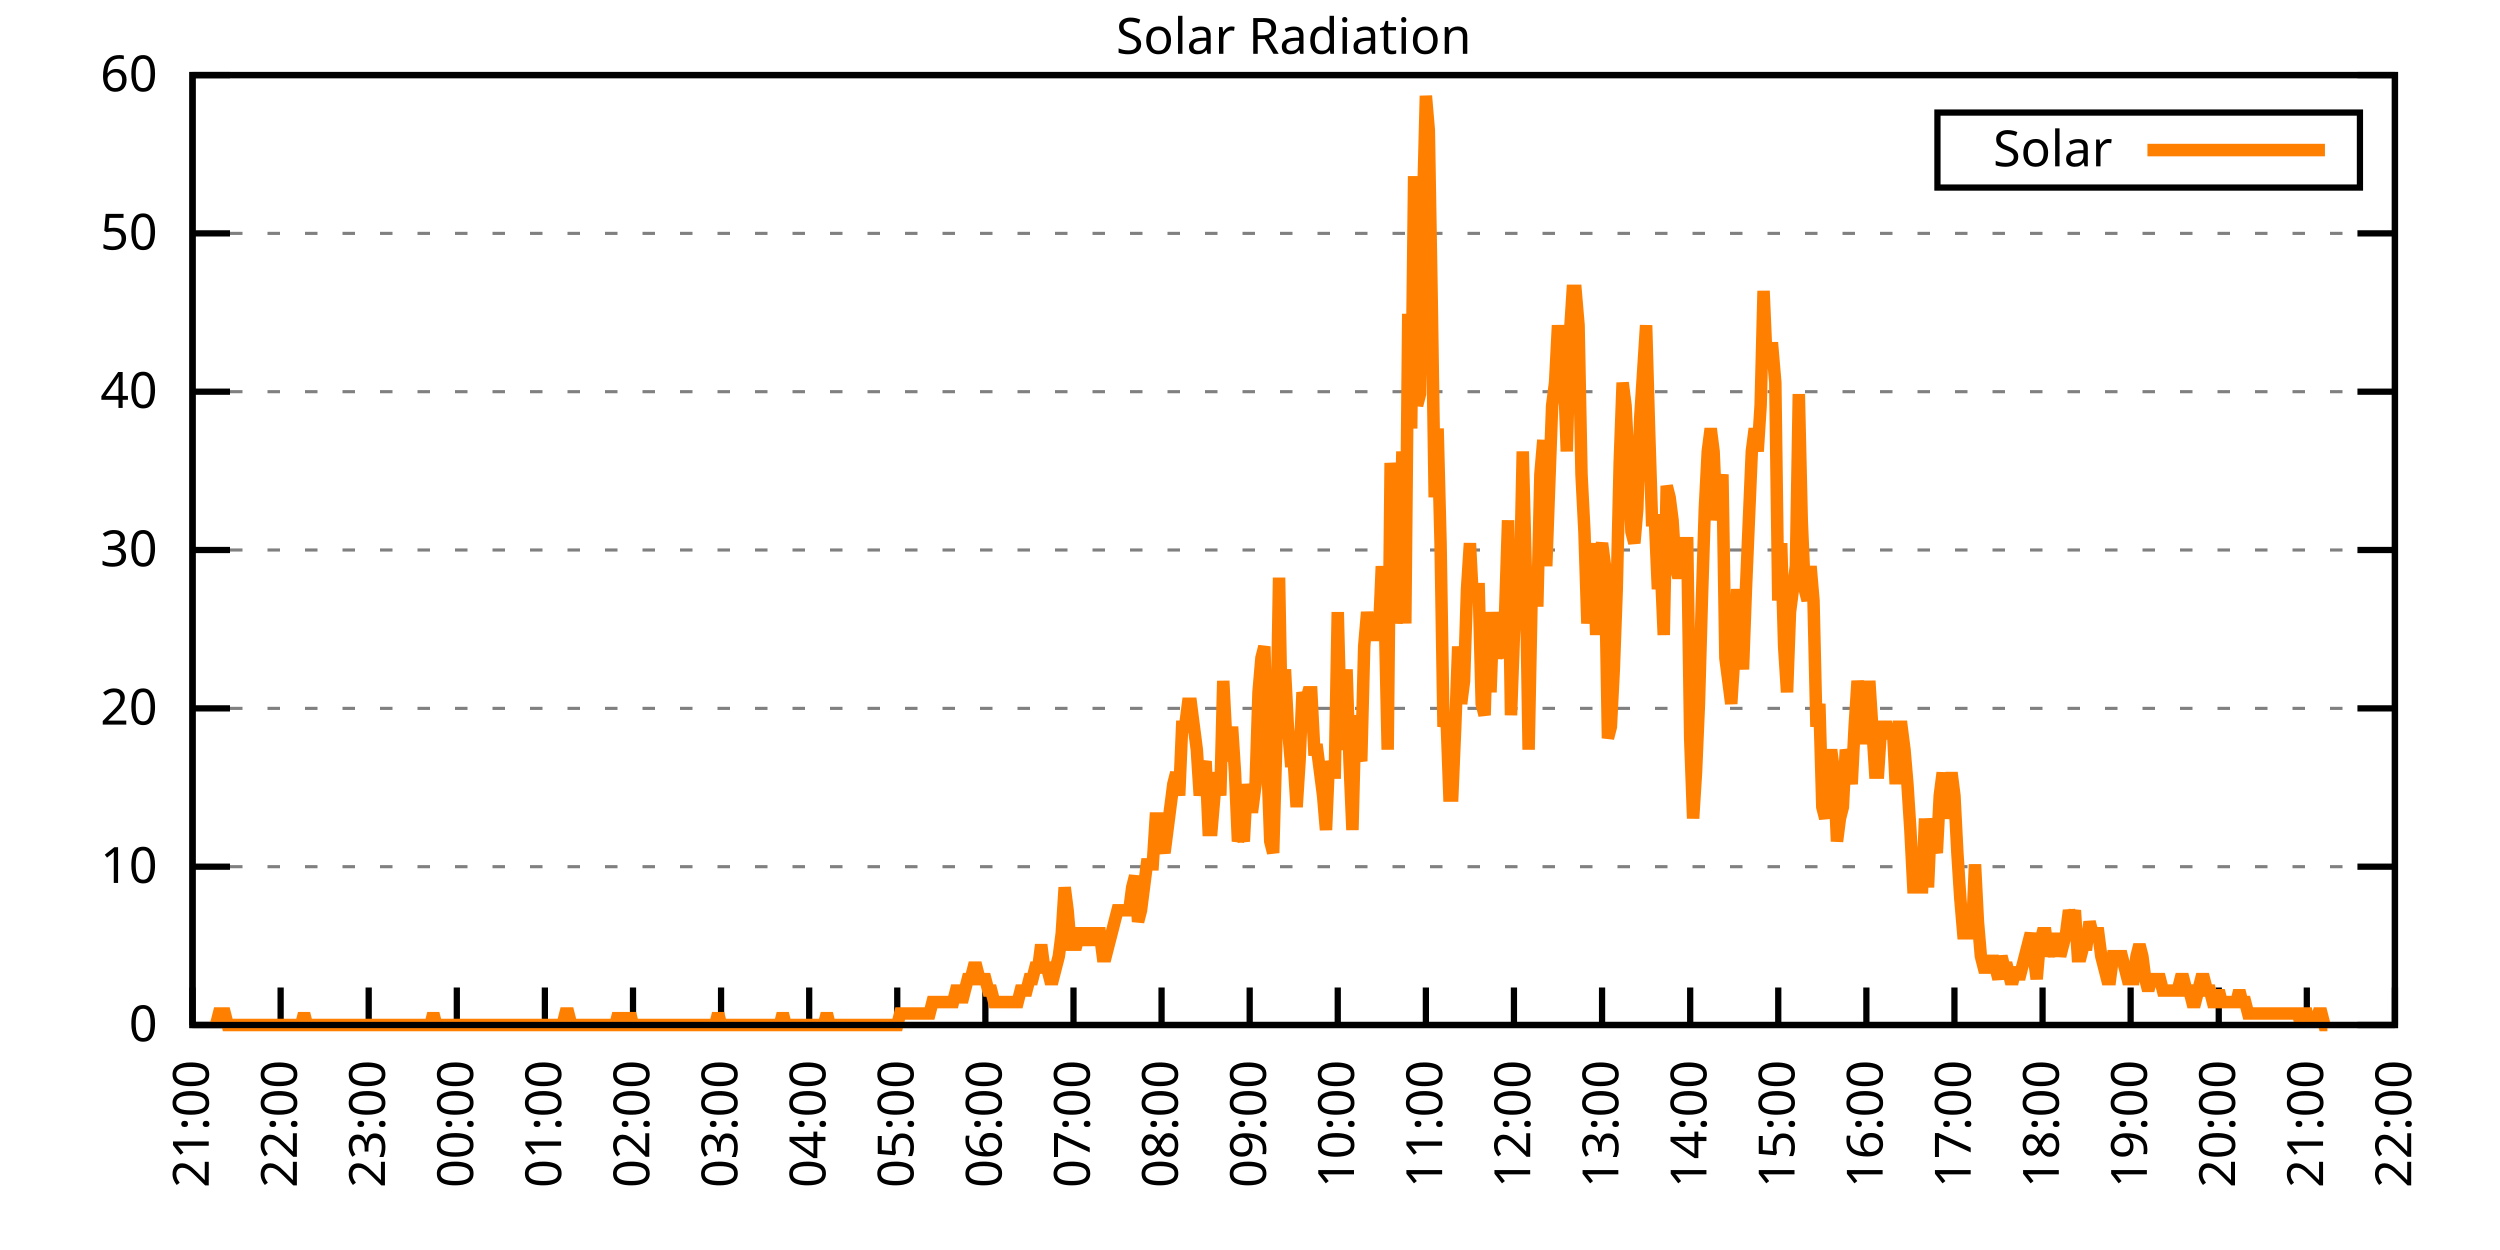
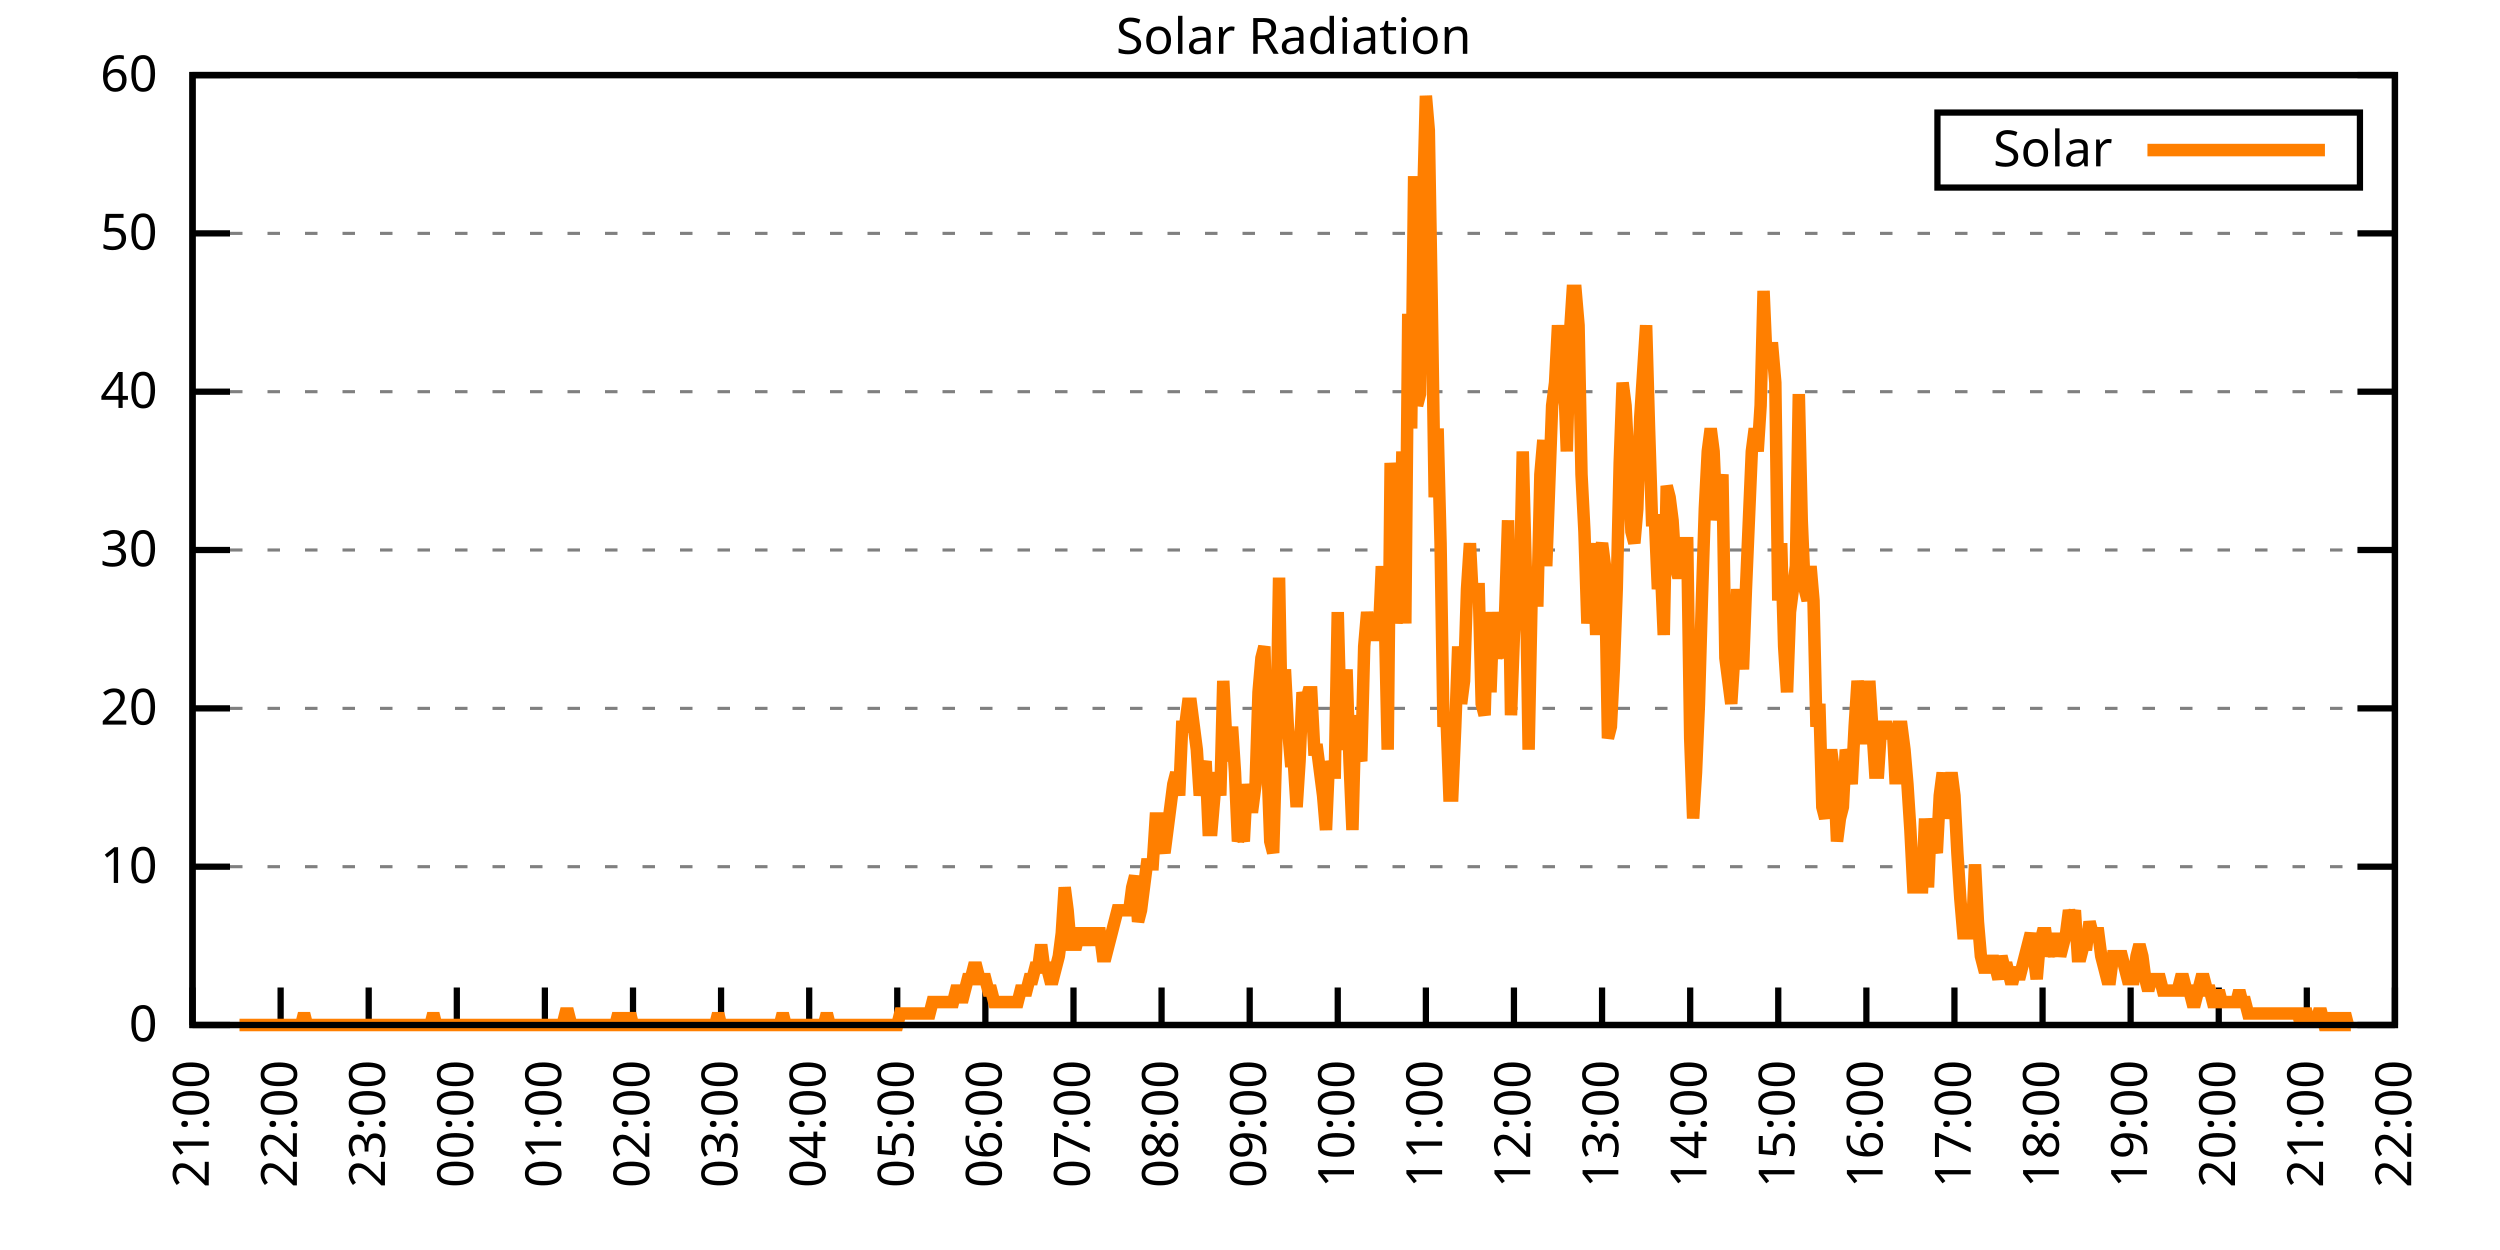
<svg xmlns="http://www.w3.org/2000/svg" xmlns:xlink="http://www.w3.org/1999/xlink" width="400" height="200" viewBox="0 0 400 200">
  <g id="gnuplot_canvas">
    <rect x="0" y="0" width="400" height="200" fill="none" />
    <defs>
      <circle id="gpDot" r="0.5" stroke-width="0.5" stroke="currentColor" />
      <path id="gpPt0" stroke-width="0.333" stroke="currentColor" d="M-1,0 h2 M0,-1 v2" />
      <path id="gpPt1" stroke-width="0.333" stroke="currentColor" d="M-1,-1 L1,1 M1,-1 L-1,1" />
      <path id="gpPt2" stroke-width="0.333" stroke="currentColor" d="M-1,0 L1,0 M0,-1 L0,1 M-1,-1 L1,1 M-1,1 L1,-1" />
      <rect id="gpPt3" stroke-width="0.333" stroke="currentColor" x="-1" y="-1" width="2" height="2" />
      <rect id="gpPt4" stroke-width="0.333" stroke="currentColor" fill="currentColor" x="-1" y="-1" width="2" height="2" />
      <circle id="gpPt5" stroke-width="0.333" stroke="currentColor" cx="0" cy="0" r="1" />
      <use xlink:href="#gpPt5" id="gpPt6" fill="currentColor" stroke="none" />
      <path id="gpPt7" stroke-width="0.333" stroke="currentColor" d="M0,-1.33 L-1.33,0.67 L1.33,0.67 z" />
      <use xlink:href="#gpPt7" id="gpPt8" fill="currentColor" stroke="none" />
      <use xlink:href="#gpPt7" id="gpPt9" stroke="currentColor" transform="rotate(180)" />
      <use xlink:href="#gpPt9" id="gpPt10" fill="currentColor" stroke="none" />
      <use xlink:href="#gpPt3" id="gpPt11" stroke="currentColor" transform="rotate(45)" />
      <use xlink:href="#gpPt11" id="gpPt12" fill="currentColor" stroke="none" />
      <path id="gpPt13" stroke-width="0.333" stroke="currentColor" d="M0,1.330 L1.265,0.411 L0.782,-1.067 L-0.782,-1.076 L-1.265,0.411 z" />
      <use xlink:href="#gpPt13" id="gpPt14" fill="currentColor" stroke="none" />
      <filter id="textbox" filterUnits="objectBoundingBox" x="0" y="0" height="1" width="1">
        <feFlood flood-color="white" flood-opacity="1" result="bgnd" />
        <feComposite in="SourceGraphic" in2="bgnd" operator="atop" />
      </filter>
      <filter id="greybox" filterUnits="objectBoundingBox" x="0" y="0" height="1" width="1">
        <feFlood flood-color="lightgrey" flood-opacity="1" result="grey" />
        <feComposite in="SourceGraphic" in2="grey" operator="atop" />
      </filter>
    </defs>
    <g fill="none" color="white" stroke="currentColor" stroke-width="1.00" stroke-linecap="butt" stroke-linejoin="miter">
</g>
    <g fill="none" color="black" stroke="currentColor" stroke-width="1.00" stroke-linecap="butt" stroke-linejoin="miter">
      <g stroke="none" shape-rendering="crispEdges">
        <polygon fill="rgb(255, 255, 255)" points="30.80,164.00 383.18,164.00 383.18,12.02 30.80,12.02 " />
      </g>
    </g>
    <g fill="none" color="black" stroke="currentColor" stroke-width="1.00" stroke-linecap="butt" stroke-linejoin="miter">
</g>
    <g fill="none" color="black" stroke="black" stroke-width="0.50" stroke-linecap="butt" stroke-linejoin="miter">
</g>
    <g fill="none" color="gray" stroke="currentColor" stroke-width="0.50" stroke-linecap="butt" stroke-linejoin="miter">
      <path stroke="gray" stroke-dasharray="2,4" class="gridline" d="M30.80,164.00 L383.19,164.00  " />
    </g>
    <g fill="none" color="gray" stroke="gray" stroke-width="1.00" stroke-linecap="butt" stroke-linejoin="miter">
</g>
    <g fill="none" color="black" stroke="currentColor" stroke-width="1.00" stroke-linecap="butt" stroke-linejoin="miter">
      <path stroke="black" d="M30.80,164.00 L36.80,164.00 M383.19,164.00 L377.19,164.00  " />
      <g transform="translate(25.20,166.60)" stroke="none" fill="black" font-family="Sans" font-size="8.00" text-anchor="end">
        <text>
          <tspan font-family="Sans"> 0</tspan>
        </text>
      </g>
    </g>
    <g fill="none" color="black" stroke="currentColor" stroke-width="1.00" stroke-linecap="butt" stroke-linejoin="miter">
</g>
    <g fill="none" color="black" stroke="black" stroke-width="0.50" stroke-linecap="butt" stroke-linejoin="miter">
</g>
    <g fill="none" color="gray" stroke="currentColor" stroke-width="0.50" stroke-linecap="butt" stroke-linejoin="miter">
      <path stroke="gray" stroke-dasharray="2,4" class="gridline" d="M30.80,138.67 L383.19,138.67  " />
    </g>
    <g fill="none" color="gray" stroke="gray" stroke-width="1.00" stroke-linecap="butt" stroke-linejoin="miter">
</g>
    <g fill="none" color="black" stroke="currentColor" stroke-width="1.00" stroke-linecap="butt" stroke-linejoin="miter">
      <path stroke="black" d="M30.80,138.67 L36.80,138.67 M383.19,138.67 L377.19,138.67  " />
      <g transform="translate(25.20,141.27)" stroke="none" fill="black" font-family="Sans" font-size="8.00" text-anchor="end">
        <text>
          <tspan font-family="Sans"> 10</tspan>
        </text>
      </g>
    </g>
    <g fill="none" color="black" stroke="currentColor" stroke-width="1.00" stroke-linecap="butt" stroke-linejoin="miter">
</g>
    <g fill="none" color="black" stroke="black" stroke-width="0.50" stroke-linecap="butt" stroke-linejoin="miter">
</g>
    <g fill="none" color="gray" stroke="currentColor" stroke-width="0.50" stroke-linecap="butt" stroke-linejoin="miter">
      <path stroke="gray" stroke-dasharray="2,4" class="gridline" d="M30.80,113.34 L383.19,113.34  " />
    </g>
    <g fill="none" color="gray" stroke="gray" stroke-width="1.00" stroke-linecap="butt" stroke-linejoin="miter">
</g>
    <g fill="none" color="black" stroke="currentColor" stroke-width="1.00" stroke-linecap="butt" stroke-linejoin="miter">
      <path stroke="black" d="M30.80,113.34 L36.80,113.34 M383.19,113.34 L377.19,113.34  " />
      <g transform="translate(25.20,115.94)" stroke="none" fill="black" font-family="Sans" font-size="8.00" text-anchor="end">
        <text>
          <tspan font-family="Sans"> 20</tspan>
        </text>
      </g>
    </g>
    <g fill="none" color="black" stroke="currentColor" stroke-width="1.00" stroke-linecap="butt" stroke-linejoin="miter">
</g>
    <g fill="none" color="black" stroke="black" stroke-width="0.50" stroke-linecap="butt" stroke-linejoin="miter">
</g>
    <g fill="none" color="gray" stroke="currentColor" stroke-width="0.50" stroke-linecap="butt" stroke-linejoin="miter">
      <path stroke="gray" stroke-dasharray="2,4" class="gridline" d="M30.80,88.00 L383.19,88.00  " />
    </g>
    <g fill="none" color="gray" stroke="gray" stroke-width="1.00" stroke-linecap="butt" stroke-linejoin="miter">
</g>
    <g fill="none" color="black" stroke="currentColor" stroke-width="1.00" stroke-linecap="butt" stroke-linejoin="miter">
      <path stroke="black" d="M30.80,88.00 L36.80,88.00 M383.19,88.00 L377.19,88.00  " />
      <g transform="translate(25.20,90.60)" stroke="none" fill="black" font-family="Sans" font-size="8.00" text-anchor="end">
        <text>
          <tspan font-family="Sans"> 30</tspan>
        </text>
      </g>
    </g>
    <g fill="none" color="black" stroke="currentColor" stroke-width="1.00" stroke-linecap="butt" stroke-linejoin="miter">
</g>
    <g fill="none" color="black" stroke="black" stroke-width="0.50" stroke-linecap="butt" stroke-linejoin="miter">
</g>
    <g fill="none" color="gray" stroke="currentColor" stroke-width="0.50" stroke-linecap="butt" stroke-linejoin="miter">
      <path stroke="gray" stroke-dasharray="2,4" class="gridline" d="M30.80,62.67 L383.19,62.67  " />
    </g>
    <g fill="none" color="gray" stroke="gray" stroke-width="1.00" stroke-linecap="butt" stroke-linejoin="miter">
</g>
    <g fill="none" color="black" stroke="currentColor" stroke-width="1.00" stroke-linecap="butt" stroke-linejoin="miter">
      <path stroke="black" d="M30.80,62.67 L36.80,62.67 M383.19,62.67 L377.19,62.67  " />
      <g transform="translate(25.20,65.27)" stroke="none" fill="black" font-family="Sans" font-size="8.00" text-anchor="end">
        <text>
          <tspan font-family="Sans"> 40</tspan>
        </text>
      </g>
    </g>
    <g fill="none" color="black" stroke="currentColor" stroke-width="1.00" stroke-linecap="butt" stroke-linejoin="miter">
</g>
    <g fill="none" color="black" stroke="black" stroke-width="0.50" stroke-linecap="butt" stroke-linejoin="miter">
</g>
    <g fill="none" color="gray" stroke="currentColor" stroke-width="0.50" stroke-linecap="butt" stroke-linejoin="miter">
      <path stroke="gray" stroke-dasharray="2,4" class="gridline" d="M30.80,37.34 L383.19,37.34  " />
    </g>
    <g fill="none" color="gray" stroke="gray" stroke-width="1.00" stroke-linecap="butt" stroke-linejoin="miter">
</g>
    <g fill="none" color="black" stroke="currentColor" stroke-width="1.00" stroke-linecap="butt" stroke-linejoin="miter">
      <path stroke="black" d="M30.80,37.34 L36.80,37.34 M383.19,37.34 L377.19,37.34  " />
      <g transform="translate(25.20,39.94)" stroke="none" fill="black" font-family="Sans" font-size="8.00" text-anchor="end">
        <text>
          <tspan font-family="Sans"> 50</tspan>
        </text>
      </g>
    </g>
    <g fill="none" color="black" stroke="currentColor" stroke-width="1.00" stroke-linecap="butt" stroke-linejoin="miter">
</g>
    <g fill="none" color="black" stroke="black" stroke-width="0.50" stroke-linecap="butt" stroke-linejoin="miter">
</g>
    <g fill="none" color="gray" stroke="currentColor" stroke-width="0.50" stroke-linecap="butt" stroke-linejoin="miter">
      <path stroke="gray" stroke-dasharray="2,4" class="gridline" d="M30.80,12.01 L383.19,12.01  " />
    </g>
    <g fill="none" color="gray" stroke="gray" stroke-width="1.00" stroke-linecap="butt" stroke-linejoin="miter">
</g>
    <g fill="none" color="black" stroke="currentColor" stroke-width="1.00" stroke-linecap="butt" stroke-linejoin="miter">
      <path stroke="black" d="M30.80,12.01 L36.80,12.01 M383.19,12.01 L377.19,12.01  " />
      <g transform="translate(25.20,14.61)" stroke="none" fill="black" font-family="Sans" font-size="8.00" text-anchor="end">
        <text>
          <tspan font-family="Sans"> 60</tspan>
        </text>
      </g>
    </g>
    <g fill="none" color="black" stroke="currentColor" stroke-width="1.00" stroke-linecap="butt" stroke-linejoin="miter">
      <path stroke="black" d="M30.80,164.00 L30.80,158.00  " />
      <g transform="translate(33.40,169.60) rotate(270.00)" stroke="none" fill="black" font-family="Sans" font-size="8.00" text-anchor="end">
        <text>
          <tspan font-family="Sans">21:00</tspan>
        </text>
      </g>
    </g>
    <g fill="none" color="black" stroke="currentColor" stroke-width="1.00" stroke-linecap="butt" stroke-linejoin="miter">
      <path stroke="black" d="M44.90,164.00 L44.90,158.00  " />
      <g transform="translate(47.50,169.60) rotate(270.00)" stroke="none" fill="black" font-family="Sans" font-size="8.00" text-anchor="end">
        <text>
          <tspan font-family="Sans">22:00</tspan>
        </text>
      </g>
    </g>
    <g fill="none" color="black" stroke="currentColor" stroke-width="1.00" stroke-linecap="butt" stroke-linejoin="miter">
      <path stroke="black" d="M58.99,164.00 L58.99,158.00  " />
      <g transform="translate(61.59,169.60) rotate(270.00)" stroke="none" fill="black" font-family="Sans" font-size="8.00" text-anchor="end">
        <text>
          <tspan font-family="Sans">23:00</tspan>
        </text>
      </g>
    </g>
    <g fill="none" color="black" stroke="currentColor" stroke-width="1.00" stroke-linecap="butt" stroke-linejoin="miter">
      <path stroke="black" d="M73.09,164.00 L73.09,158.00  " />
      <g transform="translate(75.69,169.60) rotate(270.00)" stroke="none" fill="black" font-family="Sans" font-size="8.00" text-anchor="end">
        <text>
          <tspan font-family="Sans">00:00</tspan>
        </text>
      </g>
    </g>
    <g fill="none" color="black" stroke="currentColor" stroke-width="1.00" stroke-linecap="butt" stroke-linejoin="miter">
      <path stroke="black" d="M87.18,164.00 L87.18,158.00  " />
      <g transform="translate(89.78,169.60) rotate(270.00)" stroke="none" fill="black" font-family="Sans" font-size="8.00" text-anchor="end">
        <text>
          <tspan font-family="Sans">01:00</tspan>
        </text>
      </g>
    </g>
    <g fill="none" color="black" stroke="currentColor" stroke-width="1.00" stroke-linecap="butt" stroke-linejoin="miter">
      <path stroke="black" d="M101.28,164.00 L101.28,158.00  " />
      <g transform="translate(103.88,169.60) rotate(270.00)" stroke="none" fill="black" font-family="Sans" font-size="8.00" text-anchor="end">
        <text>
          <tspan font-family="Sans">02:00</tspan>
        </text>
      </g>
    </g>
    <g fill="none" color="black" stroke="currentColor" stroke-width="1.00" stroke-linecap="butt" stroke-linejoin="miter">
      <path stroke="black" d="M115.37,164.00 L115.37,158.00  " />
      <g transform="translate(117.97,169.60) rotate(270.00)" stroke="none" fill="black" font-family="Sans" font-size="8.00" text-anchor="end">
        <text>
          <tspan font-family="Sans">03:00</tspan>
        </text>
      </g>
    </g>
    <g fill="none" color="black" stroke="currentColor" stroke-width="1.00" stroke-linecap="butt" stroke-linejoin="miter">
      <path stroke="black" d="M129.47,164.00 L129.47,158.00  " />
      <g transform="translate(132.07,169.60) rotate(270.00)" stroke="none" fill="black" font-family="Sans" font-size="8.00" text-anchor="end">
        <text>
          <tspan font-family="Sans">04:00</tspan>
        </text>
      </g>
    </g>
    <g fill="none" color="black" stroke="currentColor" stroke-width="1.00" stroke-linecap="butt" stroke-linejoin="miter">
      <path stroke="black" d="M143.56,164.00 L143.56,158.00  " />
      <g transform="translate(146.16,169.60) rotate(270.00)" stroke="none" fill="black" font-family="Sans" font-size="8.00" text-anchor="end">
        <text>
          <tspan font-family="Sans">05:00</tspan>
        </text>
      </g>
    </g>
    <g fill="none" color="black" stroke="currentColor" stroke-width="1.00" stroke-linecap="butt" stroke-linejoin="miter">
      <path stroke="black" d="M157.66,164.00 L157.66,158.00  " />
      <g transform="translate(160.26,169.60) rotate(270.00)" stroke="none" fill="black" font-family="Sans" font-size="8.00" text-anchor="end">
        <text>
          <tspan font-family="Sans">06:00</tspan>
        </text>
      </g>
    </g>
    <g fill="none" color="black" stroke="currentColor" stroke-width="1.00" stroke-linecap="butt" stroke-linejoin="miter">
      <path stroke="black" d="M171.76,164.00 L171.76,158.00  " />
      <g transform="translate(174.36,169.60) rotate(270.00)" stroke="none" fill="black" font-family="Sans" font-size="8.00" text-anchor="end">
        <text>
          <tspan font-family="Sans">07:00</tspan>
        </text>
      </g>
    </g>
    <g fill="none" color="black" stroke="currentColor" stroke-width="1.00" stroke-linecap="butt" stroke-linejoin="miter">
      <path stroke="black" d="M185.85,164.00 L185.85,158.00  " />
      <g transform="translate(188.45,169.60) rotate(270.00)" stroke="none" fill="black" font-family="Sans" font-size="8.00" text-anchor="end">
        <text>
          <tspan font-family="Sans">08:00</tspan>
        </text>
      </g>
    </g>
    <g fill="none" color="black" stroke="currentColor" stroke-width="1.00" stroke-linecap="butt" stroke-linejoin="miter">
      <path stroke="black" d="M199.95,164.00 L199.95,158.00  " />
      <g transform="translate(202.55,169.60) rotate(270.00)" stroke="none" fill="black" font-family="Sans" font-size="8.00" text-anchor="end">
        <text>
          <tspan font-family="Sans">09:00</tspan>
        </text>
      </g>
    </g>
    <g fill="none" color="black" stroke="currentColor" stroke-width="1.00" stroke-linecap="butt" stroke-linejoin="miter">
      <path stroke="black" d="M214.04,164.00 L214.04,158.00  " />
      <g transform="translate(216.64,169.60) rotate(270.00)" stroke="none" fill="black" font-family="Sans" font-size="8.00" text-anchor="end">
        <text>
          <tspan font-family="Sans">10:00</tspan>
        </text>
      </g>
    </g>
    <g fill="none" color="black" stroke="currentColor" stroke-width="1.00" stroke-linecap="butt" stroke-linejoin="miter">
      <path stroke="black" d="M228.14,164.00 L228.14,158.00  " />
      <g transform="translate(230.74,169.60) rotate(270.00)" stroke="none" fill="black" font-family="Sans" font-size="8.00" text-anchor="end">
        <text>
          <tspan font-family="Sans">11:00</tspan>
        </text>
      </g>
    </g>
    <g fill="none" color="black" stroke="currentColor" stroke-width="1.00" stroke-linecap="butt" stroke-linejoin="miter">
      <path stroke="black" d="M242.23,164.00 L242.23,158.00  " />
      <g transform="translate(244.83,169.60) rotate(270.00)" stroke="none" fill="black" font-family="Sans" font-size="8.00" text-anchor="end">
        <text>
          <tspan font-family="Sans">12:00</tspan>
        </text>
      </g>
    </g>
    <g fill="none" color="black" stroke="currentColor" stroke-width="1.00" stroke-linecap="butt" stroke-linejoin="miter">
      <path stroke="black" d="M256.33,164.00 L256.33,158.00  " />
      <g transform="translate(258.93,169.60) rotate(270.00)" stroke="none" fill="black" font-family="Sans" font-size="8.00" text-anchor="end">
        <text>
          <tspan font-family="Sans">13:00</tspan>
        </text>
      </g>
    </g>
    <g fill="none" color="black" stroke="currentColor" stroke-width="1.00" stroke-linecap="butt" stroke-linejoin="miter">
      <path stroke="black" d="M270.43,164.00 L270.43,158.00  " />
      <g transform="translate(273.03,169.60) rotate(270.00)" stroke="none" fill="black" font-family="Sans" font-size="8.00" text-anchor="end">
        <text>
          <tspan font-family="Sans">14:00</tspan>
        </text>
      </g>
    </g>
    <g fill="none" color="black" stroke="currentColor" stroke-width="1.00" stroke-linecap="butt" stroke-linejoin="miter">
      <path stroke="black" d="M284.52,164.00 L284.52,158.00  " />
      <g transform="translate(287.12,169.60) rotate(270.00)" stroke="none" fill="black" font-family="Sans" font-size="8.00" text-anchor="end">
        <text>
          <tspan font-family="Sans">15:00</tspan>
        </text>
      </g>
    </g>
    <g fill="none" color="black" stroke="currentColor" stroke-width="1.00" stroke-linecap="butt" stroke-linejoin="miter">
      <path stroke="black" d="M298.62,164.00 L298.62,158.00  " />
      <g transform="translate(301.22,169.60) rotate(270.00)" stroke="none" fill="black" font-family="Sans" font-size="8.00" text-anchor="end">
        <text>
          <tspan font-family="Sans">16:00</tspan>
        </text>
      </g>
    </g>
    <g fill="none" color="black" stroke="currentColor" stroke-width="1.00" stroke-linecap="butt" stroke-linejoin="miter">
      <path stroke="black" d="M312.71,164.00 L312.71,158.00  " />
      <g transform="translate(315.31,169.60) rotate(270.00)" stroke="none" fill="black" font-family="Sans" font-size="8.00" text-anchor="end">
        <text>
          <tspan font-family="Sans">17:00</tspan>
        </text>
      </g>
    </g>
    <g fill="none" color="black" stroke="currentColor" stroke-width="1.00" stroke-linecap="butt" stroke-linejoin="miter">
      <path stroke="black" d="M326.81,164.00 L326.81,158.00  " />
      <g transform="translate(329.41,169.60) rotate(270.00)" stroke="none" fill="black" font-family="Sans" font-size="8.00" text-anchor="end">
        <text>
          <tspan font-family="Sans">18:00</tspan>
        </text>
      </g>
    </g>
    <g fill="none" color="black" stroke="currentColor" stroke-width="1.00" stroke-linecap="butt" stroke-linejoin="miter">
      <path stroke="black" d="M340.90,164.00 L340.90,158.00  " />
      <g transform="translate(343.50,169.60) rotate(270.00)" stroke="none" fill="black" font-family="Sans" font-size="8.00" text-anchor="end">
        <text>
          <tspan font-family="Sans">19:00</tspan>
        </text>
      </g>
    </g>
    <g fill="none" color="black" stroke="currentColor" stroke-width="1.00" stroke-linecap="butt" stroke-linejoin="miter">
      <path stroke="black" d="M355.00,164.00 L355.00,158.00  " />
      <g transform="translate(357.60,169.60) rotate(270.00)" stroke="none" fill="black" font-family="Sans" font-size="8.00" text-anchor="end">
        <text>
          <tspan font-family="Sans">20:00</tspan>
        </text>
      </g>
    </g>
    <g fill="none" color="black" stroke="currentColor" stroke-width="1.00" stroke-linecap="butt" stroke-linejoin="miter">
      <path stroke="black" d="M369.09,164.00 L369.09,158.00  " />
      <g transform="translate(371.69,169.60) rotate(270.00)" stroke="none" fill="black" font-family="Sans" font-size="8.00" text-anchor="end">
        <text>
          <tspan font-family="Sans">21:00</tspan>
        </text>
      </g>
    </g>
    <g fill="none" color="black" stroke="currentColor" stroke-width="1.00" stroke-linecap="butt" stroke-linejoin="miter">
      <path stroke="black" d="M383.19,164.00 L383.19,158.00  " />
      <g transform="translate(385.79,169.60) rotate(270.00)" stroke="none" fill="black" font-family="Sans" font-size="8.00" text-anchor="end">
        <text>
          <tspan font-family="Sans">22:00</tspan>
        </text>
      </g>
    </g>
    <g fill="none" color="black" stroke="currentColor" stroke-width="1.00" stroke-linecap="butt" stroke-linejoin="miter">
</g>
    <g fill="none" color="black" stroke="currentColor" stroke-width="1.00" stroke-linecap="butt" stroke-linejoin="miter">
      <path stroke="black" d="M30.80,12.01 L30.80,164.00 L383.19,164.00 L383.19,12.01 L30.80,12.01 Z  " />
    </g>
    <g fill="none" color="black" stroke="currentColor" stroke-width="1.00" stroke-linecap="butt" stroke-linejoin="miter">
</g>
    <g fill="none" color="black" stroke="currentColor" stroke-width="1.00" stroke-linecap="butt" stroke-linejoin="miter">
      <path stroke="black" d="M309.99,30.01 L309.99,18.01 L377.59,18.01 L377.59,30.01 L309.99,30.01 Z  " />
    </g>
    <g id="Solar_Radiation_plot_1">
      <g fill="none" color="white" stroke="black" stroke-width="2.00" stroke-linecap="butt" stroke-linejoin="miter">
</g>
      <g fill="none" color="black" stroke="currentColor" stroke-width="2.00" stroke-linecap="butt" stroke-linejoin="miter">
        <g transform="translate(337.99,26.61)" stroke="none" fill="black" font-family="Sans" font-size="8.00" text-anchor="end">
          <text>
            <tspan font-family="Sans">Solar</tspan>
          </text>
        </g>
      </g>
      <g fill="none" color="black" stroke="currentColor" stroke-width="2.00" stroke-linecap="butt" stroke-linejoin="miter">
-         <path stroke="rgb(255, 127,   0)" d="M343.59,24.01 L371.99,24.01 M34.56,164.00 L35.03,162.16 L35.50,162.16 L35.97,162.16 L36.44,164.00 L36.91,164.00   L37.38,164.00 L37.85,164.00 L38.32,164.00 L38.79,164.00 L39.26,164.00 L39.73,164.00 L40.20,164.00 L40.67,164.00   L41.14,164.00 L41.61,164.00 L42.08,164.00 L42.55,164.00 L43.02,164.00 L43.49,164.00 L43.96,164.00 L44.43,164.00   L44.90,164.00 L45.37,164.00 L45.84,164.00 L46.31,164.00 L46.78,164.00 L47.24,164.00 L47.71,164.00 L48.18,164.00   L48.65,162.16 L49.12,164.00 L49.59,164.00 L50.06,164.00 L50.53,164.00 L51.00,164.00 L51.47,164.00 L51.94,164.00   L52.41,164.00 L52.88,164.00 L53.35,164.00 L53.82,164.00 L54.29,164.00 L54.76,164.00 L55.23,164.00 L55.70,164.00   L56.17,164.00 L56.64,164.00 L57.11,164.00 L57.58,164.00 L58.05,164.00 L58.52,164.00 L58.99,164.00 L59.46,164.00   L59.93,164.00 L60.40,164.00 L60.87,164.00 L61.34,164.00 L61.81,164.00 L62.28,164.00 L62.75,164.00 L63.22,164.00   L63.69,164.00 L64.16,164.00 L64.63,164.00 L65.10,164.00 L65.57,164.00 L66.04,164.00 L66.51,164.00 L66.98,164.00   L67.45,164.00 L67.92,164.00 L68.39,164.00 L68.86,164.00 L69.33,162.16 L69.80,164.00 L70.27,164.00 L70.74,164.00   L71.21,164.00 L71.68,164.00 L72.15,164.00 L72.62,164.00 L73.09,164.00 L73.56,164.00 L74.03,164.00 L74.50,164.00   L74.97,164.00 L75.44,164.00 L75.91,164.00 L76.38,164.00 L76.85,164.00 L77.32,164.00 L77.79,164.00 L78.26,164.00   L78.73,164.00 L79.19,164.00 L79.66,164.00 L80.13,164.00 L80.60,164.00 L81.07,164.00 L81.54,164.00 L82.01,164.00   L82.48,164.00 L82.95,164.00 L83.42,164.00 L83.89,164.00 L84.36,164.00 L84.83,164.00 L85.30,164.00 L85.77,164.00   L86.24,164.00 L86.71,164.00 L87.18,164.00 L87.65,164.00 L88.12,164.00 L88.59,164.00 L89.06,164.00 L89.53,164.00   L90.00,164.00 L90.47,162.16 L90.94,162.16 L91.41,164.00 L91.88,164.00 L92.35,164.00 L92.82,164.00 L93.29,164.00   L93.76,164.00 L94.23,164.00 L94.70,164.00 L95.17,164.00 L95.64,164.00 L96.11,164.00 L96.58,164.00 L97.05,164.00   L97.52,164.00 L97.99,164.00 L98.46,164.00 L98.93,162.16 L99.40,164.00 L99.87,164.00 L100.34,164.00 L100.81,162.16   L101.28,164.00 L101.75,164.00 L102.22,164.00 L102.69,164.00 L103.16,164.00 L103.63,164.00 L104.10,164.00 L104.57,164.00   L105.04,164.00 L105.51,164.00 L105.98,164.00 L106.45,164.00 L106.92,164.00 L107.39,164.00 L107.86,164.00 L108.33,164.00   L108.80,164.00 L109.27,164.00 L109.74,164.00 L110.21,164.00 L110.68,164.00 L111.14,164.00 L111.61,164.00 L112.08,164.00   L112.55,164.00 L113.02,164.00 L113.49,164.00 L113.96,164.00 L114.43,164.00 L114.90,162.16 L115.37,164.00 L115.84,164.00   L116.31,164.00 L116.78,164.00 L117.25,164.00 L117.72,164.00 L118.19,164.00 L118.66,164.00 L119.13,164.00 L119.60,164.00   L120.07,164.00 L120.54,164.00 L121.01,164.00 L121.48,164.00 L121.95,164.00 L122.42,164.00 L122.89,164.00 L123.36,164.00   L123.83,164.00 L124.30,164.00 L124.77,164.00 L125.24,162.16 L125.71,164.00 L126.18,164.00 L126.65,164.00 L127.12,164.00   L127.59,164.00 L128.06,164.00 L128.53,164.00 L129.00,164.00 L129.47,164.00 L129.94,164.00 L130.41,164.00 L130.88,164.00   L131.35,164.00 L131.82,164.00 L132.29,162.16 L132.76,164.00 L133.23,164.00 L133.70,164.00 L134.17,164.00 L134.64,164.00   L135.11,164.00 L135.58,164.00 L136.05,164.00 L136.52,164.00 L136.99,164.00 L137.46,164.00 L137.93,164.00 L138.40,164.00   L138.87,164.00 L139.34,164.00 L139.81,164.00 L140.28,164.00 L140.75,164.00 L141.22,164.00 L141.69,164.00 L142.16,164.00   L142.63,164.00 L143.09,164.00 L143.56,164.00 L144.03,162.16 L144.50,162.16 L144.97,162.16 L145.44,162.16 L145.91,162.16   L146.38,162.16 L146.85,162.16 L147.32,162.16 L147.79,162.16 L148.26,162.16 L148.73,162.16 L149.20,160.33 L149.67,160.33   L150.14,160.33 L150.61,160.33 L151.08,160.33 L151.55,160.33 L152.02,160.33 L152.49,160.33 L152.96,158.49 L153.43,158.49   L153.90,160.33 L154.37,158.49 L154.84,156.66 L155.31,156.66 L155.78,154.82 L156.25,154.82 L156.72,156.66 L157.19,156.66   L157.66,156.66 L158.13,158.49 L158.60,158.49 L159.07,160.33 L159.54,160.33 L160.01,160.33 L160.48,160.33 L160.95,160.33   L161.42,160.33 L161.89,160.33 L162.36,160.33 L162.83,160.33 L163.30,158.49 L163.77,158.49 L164.24,158.49 L164.71,156.66   L165.18,156.66 L165.65,154.82 L166.12,154.82 L166.59,151.15 L167.06,154.82 L167.53,154.82 L168.00,156.66 L168.47,156.66   L168.94,154.82 L169.41,152.99 L169.88,149.32 L170.35,141.98 L170.82,145.65 L171.29,151.15 L171.76,151.15 L172.23,151.15   L172.70,149.32 L173.17,149.32 L173.64,151.15 L174.11,149.32 L174.58,149.32 L175.04,151.15 L175.51,149.32 L175.98,149.32   L176.45,152.99 L176.92,152.99 L177.39,151.15 L177.86,149.32 L178.33,147.48 L178.80,145.65 L179.27,145.65 L179.74,145.65   L180.21,145.65 L180.68,145.65 L181.15,141.98 L181.62,140.14 L182.09,147.48 L182.56,145.65 L183.03,141.98 L183.50,138.30   L183.97,138.30 L184.44,138.30 L184.91,130.96 L185.38,130.96 L185.85,134.63 L186.32,136.47 L186.79,132.80 L187.26,129.13   L187.73,125.46 L188.20,123.62 L188.67,127.29 L189.14,116.28 L189.61,116.28 L190.08,112.61 L190.55,112.61 L191.02,116.28   L191.49,119.95 L191.96,127.29 L192.43,123.62 L192.90,121.79 L193.37,132.80 L193.84,132.80 L194.31,127.29 L194.78,123.62   L195.25,127.29 L195.72,108.94 L196.19,118.12 L196.66,121.79 L197.13,116.28 L197.60,123.62 L198.07,134.63 L198.54,132.80   L199.01,134.63 L199.48,125.46 L199.95,129.13 L200.42,129.13 L200.89,125.46 L201.36,110.77 L201.83,105.27 L202.30,103.43   L202.77,121.79 L203.24,134.63 L203.71,136.47 L204.18,119.95 L204.65,92.42 L205.12,118.12 L205.59,107.10 L206.06,116.28   L206.53,121.79 L207.00,121.79 L207.46,129.13 L207.93,121.79 L208.40,110.77 L208.87,112.61 L209.34,110.77 L209.81,110.77   L210.28,119.95 L210.75,119.95 L211.22,123.62 L211.69,127.29 L212.16,132.80 L212.63,121.79 L213.10,123.62 L213.57,123.62   L214.04,97.93 L214.51,116.28 L214.98,119.95 L215.45,107.10 L215.92,121.79 L216.39,132.80 L216.86,114.44 L217.33,119.95   L217.80,121.79 L218.27,103.43 L218.74,97.93 L219.21,101.60 L219.68,99.76 L220.15,101.60 L220.62,101.60 L221.09,90.59   L221.56,97.93 L222.03,119.95 L222.50,74.07 L222.97,79.57 L223.44,99.76 L223.91,94.26 L224.38,72.23 L224.85,99.76   L225.32,50.21 L225.79,68.56 L226.26,28.18 L226.73,64.89 L227.20,63.05 L227.67,33.69 L228.14,15.33 L228.61,20.84   L229.08,48.37 L229.55,79.57 L230.02,68.56 L230.49,86.91 L230.96,116.28 L231.43,114.44 L231.90,127.29 L232.37,127.29   L232.84,116.28 L233.31,103.43 L233.78,112.61 L234.25,108.94 L234.72,94.26 L235.19,86.91 L235.66,96.09 L236.13,94.26   L236.60,94.26 L237.07,112.61 L237.54,114.44 L238.01,97.93 L238.48,110.77 L238.95,97.93 L239.41,105.27 L239.88,103.43   L240.35,105.27 L240.82,97.93 L241.29,83.24 L241.76,114.44 L242.23,101.60 L242.70,92.42 L243.17,94.26 L243.64,72.23   L244.11,90.59 L244.58,119.95 L245.05,96.09 L245.52,96.09 L245.99,96.09 L246.46,75.90 L246.93,70.40 L247.40,90.59   L247.87,77.74 L248.34,64.89 L248.81,61.22 L249.28,52.04 L249.75,59.38 L250.22,59.38 L250.69,72.23 L251.16,53.88   L251.63,46.54 L252.10,46.54 L252.57,52.04 L253.04,75.90 L253.51,85.08 L253.98,99.76 L254.45,94.26 L254.92,86.91   L255.39,101.60 L255.86,88.75 L256.33,86.91 L256.80,90.59 L257.27,118.12 L257.74,116.28 L258.21,107.10 L258.68,94.26   L259.15,74.07 L259.62,61.22 L260.09,64.89 L260.56,74.07 L261.03,85.08 L261.50,86.91 L261.97,81.41 L262.44,66.73   L262.91,59.38 L263.38,52.04 L263.85,68.56 L264.32,83.24 L264.79,83.24 L265.26,94.26 L265.73,90.59 L266.20,101.60   L266.67,77.74 L267.14,79.57 L267.61,83.24 L268.08,90.59 L268.55,92.42 L269.02,90.59 L269.49,86.91 L269.96,86.91   L270.43,118.12 L270.90,130.96 L271.36,123.62 L271.83,112.61 L272.30,96.09 L272.77,81.41 L273.24,72.23 L273.71,68.56   L274.18,72.23 L274.65,83.24 L275.12,79.57 L275.59,75.90 L276.06,105.27 L276.53,108.94 L277.00,112.61 L277.47,105.27   L277.94,94.26 L278.41,101.60 L278.88,107.10 L279.35,94.26 L279.82,83.24 L280.29,72.23 L280.76,68.56 L281.23,72.23   L281.70,64.89 L282.17,46.54 L282.64,57.55 L283.11,55.71 L283.58,55.71 L284.05,61.22 L284.52,96.09 L284.99,86.91   L285.46,103.43 L285.93,110.77 L286.40,97.93 L286.87,94.26 L287.34,90.59 L287.81,63.05 L288.28,83.24 L288.75,94.26   L289.22,96.09 L289.69,90.59 L290.16,96.09 L290.63,116.28 L291.10,112.61 L291.57,129.13 L292.04,130.96 L292.51,123.62   L292.98,119.95 L293.45,123.62 L293.92,134.63 L294.39,130.96 L294.86,129.13 L295.33,119.95 L295.80,121.79 L296.27,125.46   L296.74,116.28 L297.21,108.94 L297.68,112.61 L298.15,118.12 L298.62,118.12 L299.09,108.94 L299.56,116.28 L300.03,123.62   L300.50,123.62 L300.97,116.28 L301.44,116.28 L301.91,116.28 L302.38,118.12 L302.85,116.28 L303.31,125.46 L303.78,116.28   L304.25,116.28 L304.72,119.95 L305.19,125.46 L305.66,132.80 L306.13,141.98 L306.60,141.98 L307.07,141.98 L307.54,141.98   L308.01,130.96 L308.48,141.98 L308.95,130.96 L309.42,134.63 L309.89,136.47 L310.36,127.29 L310.83,123.62 L311.30,130.96   L311.77,127.29 L312.24,123.62 L312.71,127.29 L313.18,136.47 L313.65,143.81 L314.12,149.32 L314.59,149.32 L315.06,149.32   L315.53,149.32 L316.00,138.30 L316.47,147.48 L316.94,152.99 L317.41,154.82 L317.88,154.82 L318.35,154.82 L318.82,152.99   L319.29,154.82 L319.76,156.66 L320.23,152.99 L320.70,154.82 L321.17,154.82 L321.64,156.66 L322.11,156.66 L322.58,154.82   L323.05,156.66 L323.52,154.82 L323.99,152.99 L324.46,151.15 L324.93,149.32 L325.40,152.99 L325.87,156.66 L326.34,151.15   L326.81,149.32 L327.28,149.32 L327.75,152.99 L328.22,151.15 L328.69,152.99 L329.16,149.32 L329.63,152.99 L330.10,151.15   L330.57,149.32 L331.04,145.65 L331.51,147.48 L331.98,145.65 L332.45,152.99 L332.92,152.99 L333.39,151.15 L333.86,151.15   L334.33,147.48 L334.80,149.32 L335.26,149.32 L335.73,149.32 L336.20,152.99 L336.67,154.82 L337.14,156.66 L337.61,156.66   L338.08,152.99 L338.55,152.99 L339.02,152.99 L339.49,152.99 L339.96,154.82 L340.43,156.66 L340.90,156.66 L341.37,156.66   L341.84,152.99 L342.31,151.15 L342.78,152.99 L343.25,156.66 L343.72,158.49 L344.19,156.66 L344.66,156.66 L345.13,156.66   L345.60,156.66 L346.07,158.49 L346.54,158.49 L347.01,158.49 L347.48,158.49 L347.95,158.49 L348.42,158.49 L348.89,156.66   L349.36,156.66 L349.83,158.49 L350.30,158.49 L350.77,160.33 L351.24,160.33 L351.71,158.49 L352.18,156.66 L352.65,156.66   L353.12,158.49 L353.59,158.49 L354.06,160.33 L354.53,160.33 L355.00,158.49 L355.47,160.33 L355.94,160.33 L356.41,160.33   L356.88,160.33 L357.35,160.33 L357.82,160.33 L358.29,158.49 L358.76,160.33 L359.23,160.33 L359.70,162.16 L360.17,162.16   L360.64,162.16 L361.11,162.16 L361.58,162.16 L362.05,162.16 L362.52,162.16 L362.99,162.16 L363.46,162.16 L363.93,162.16   L364.40,162.16 L364.87,162.16 L365.34,162.16 L365.81,162.16 L366.28,162.16 L366.75,162.16 L367.21,162.16 L367.68,162.16   L368.15,164.00 L368.62,162.16 L369.09,162.16 L369.56,164.00 L370.03,162.16 L370.50,164.00 L370.97,162.16 L371.44,162.16   L371.91,164.00 L372.38,164.00  " />
+         <path stroke="rgb(255, 127,   0)" d="M343.59,24.01 L371.99,24.01 M38.32,164.00 L38.79,164.00 L39.26,164.00 L39.73,164.00 L40.20,164.00 L40.67,164.00   L41.14,164.00 L41.61,164.00 L42.08,164.00 L42.55,164.00 L43.02,164.00 L43.49,164.00 L43.96,164.00 L44.43,164.00   L44.90,164.00 L45.37,164.00 L45.84,164.00 L46.31,164.00 L46.78,164.00 L47.24,164.00 L47.71,164.00 L48.18,164.00   L48.65,162.16 L49.12,164.00 L49.59,164.00 L50.06,164.00 L50.53,164.00 L51.00,164.00 L51.47,164.00 L51.94,164.00   L52.41,164.00 L52.88,164.00 L53.35,164.00 L53.82,164.00 L54.29,164.00 L54.76,164.00 L55.23,164.00 L55.70,164.00   L56.17,164.00 L56.64,164.00 L57.11,164.00 L57.58,164.00 L58.05,164.00 L58.52,164.00 L58.99,164.00 L59.46,164.00   L59.93,164.00 L60.40,164.00 L60.87,164.00 L61.34,164.00 L61.81,164.00 L62.28,164.00 L62.75,164.00 L63.22,164.00   L63.69,164.00 L64.16,164.00 L64.63,164.00 L65.10,164.00 L65.57,164.00 L66.04,164.00 L66.51,164.00 L66.98,164.00   L67.45,164.00 L67.92,164.00 L68.39,164.00 L68.86,164.00 L69.33,162.16 L69.80,164.00 L70.27,164.00 L70.74,164.00   L71.21,164.00 L71.68,164.00 L72.15,164.00 L72.62,164.00 L73.09,164.00 L73.56,164.00 L74.03,164.00 L74.50,164.00   L74.97,164.00 L75.44,164.00 L75.91,164.00 L76.38,164.00 L76.85,164.00 L77.32,164.00 L77.79,164.00 L78.26,164.00   L78.73,164.00 L79.19,164.00 L79.66,164.00 L80.13,164.00 L80.60,164.00 L81.07,164.00 L81.54,164.00 L82.01,164.00   L82.48,164.00 L82.95,164.00 L83.42,164.00 L83.89,164.00 L84.36,164.00 L84.83,164.00 L85.30,164.00 L85.77,164.00   L86.24,164.00 L86.71,164.00 L87.18,164.00 L87.65,164.00 L88.12,164.00 L88.59,164.00 L89.06,164.00 L89.53,164.00   L90.00,164.00 L90.47,162.16 L90.94,162.16 L91.41,164.00 L91.88,164.00 L92.35,164.00 L92.82,164.00 L93.29,164.00   L93.76,164.00 L94.23,164.00 L94.70,164.00 L95.17,164.00 L95.64,164.00 L96.11,164.00 L96.58,164.00 L97.05,164.00   L97.52,164.00 L97.99,164.00 L98.46,164.00 L98.93,162.16 L99.40,164.00 L99.87,164.00 L100.34,164.00 L100.81,162.16   L101.28,164.00 L101.75,164.00 L102.22,164.00 L102.69,164.00 L103.16,164.00 L103.63,164.00 L104.10,164.00 L104.57,164.00   L105.04,164.00 L105.51,164.00 L105.98,164.00 L106.45,164.00 L106.92,164.00 L107.39,164.00 L107.86,164.00 L108.33,164.00   L108.80,164.00 L109.27,164.00 L109.74,164.00 L110.21,164.00 L110.68,164.00 L111.14,164.00 L111.61,164.00 L112.08,164.00   L112.55,164.00 L113.02,164.00 L113.49,164.00 L113.96,164.00 L114.43,164.00 L114.90,162.16 L115.37,164.00 L115.84,164.00   L116.31,164.00 L116.78,164.00 L117.25,164.00 L117.72,164.00 L118.19,164.00 L118.66,164.00 L119.13,164.00 L119.60,164.00   L120.07,164.00 L120.54,164.00 L121.01,164.00 L121.48,164.00 L121.95,164.00 L122.42,164.00 L122.89,164.00 L123.36,164.00   L123.83,164.00 L124.30,164.00 L124.77,164.00 L125.24,162.16 L125.71,164.00 L126.18,164.00 L126.65,164.00 L127.12,164.00   L127.59,164.00 L128.06,164.00 L128.53,164.00 L129.00,164.00 L129.47,164.00 L129.94,164.00 L130.41,164.00 L130.88,164.00   L131.35,164.00 L131.82,164.00 L132.29,162.16 L132.76,164.00 L133.23,164.00 L133.70,164.00 L134.17,164.00 L134.64,164.00   L135.11,164.00 L135.58,164.00 L136.05,164.00 L136.52,164.00 L136.99,164.00 L137.46,164.00 L137.93,164.00 L138.40,164.00   L138.87,164.00 L139.34,164.00 L139.81,164.00 L140.28,164.00 L140.75,164.00 L141.22,164.00 L141.69,164.00 L142.16,164.00   L142.63,164.00 L143.09,164.00 L143.56,164.00 L144.03,162.16 L144.50,162.16 L144.97,162.16 L145.44,162.16 L145.91,162.16   L146.38,162.16 L146.85,162.16 L147.32,162.16 L147.79,162.16 L148.26,162.16 L148.73,162.16 L149.20,160.33 L149.67,160.33   L150.14,160.33 L150.61,160.33 L151.08,160.33 L151.55,160.33 L152.02,160.33 L152.49,160.33 L152.96,158.49 L153.43,158.49   L153.90,160.33 L154.37,158.49 L154.84,156.66 L155.31,156.66 L155.78,154.82 L156.25,154.82 L156.72,156.66 L157.19,156.66   L157.66,156.66 L158.13,158.49 L158.60,158.49 L159.07,160.33 L159.54,160.33 L160.01,160.33 L160.48,160.33 L160.95,160.33   L161.42,160.33 L161.89,160.33 L162.36,160.33 L162.83,160.33 L163.30,158.49 L163.77,158.49 L164.24,158.49 L164.71,156.66   L165.18,156.66 L165.65,154.82 L166.12,154.82 L166.59,151.15 L167.06,154.82 L167.53,154.82 L168.00,156.66 L168.47,156.66   L168.94,154.82 L169.41,152.99 L169.88,149.32 L170.35,141.98 L170.82,145.65 L171.29,151.15 L171.76,151.15 L172.23,151.15   L172.70,149.32 L173.17,149.32 L173.64,151.15 L174.11,149.32 L174.58,149.32 L175.04,151.15 L175.51,149.32 L175.98,149.32   L176.45,152.99 L176.92,152.99 L177.39,151.15 L177.86,149.32 L178.33,147.48 L178.80,145.65 L179.27,145.65 L179.74,145.65   L180.21,145.65 L180.68,145.65 L181.15,141.98 L181.62,140.14 L182.09,147.48 L182.56,145.65 L183.03,141.98 L183.50,138.30   L183.97,138.30 L184.44,138.30 L184.91,130.96 L185.38,130.96 L185.85,134.63 L186.32,136.47 L186.79,132.80 L187.26,129.13   L187.73,125.46 L188.20,123.62 L188.67,127.29 L189.14,116.28 L189.61,116.28 L190.08,112.61 L190.55,112.61 L191.02,116.28   L191.49,119.95 L191.96,127.29 L192.43,123.62 L192.90,121.79 L193.37,132.80 L193.84,132.80 L194.31,127.29 L194.78,123.62   L195.25,127.29 L195.72,108.94 L196.19,118.12 L196.66,121.79 L197.13,116.28 L197.60,123.62 L198.07,134.63 L198.54,132.80   L199.01,134.63 L199.48,125.46 L199.95,129.13 L200.42,129.13 L200.89,125.46 L201.36,110.77 L201.83,105.27 L202.30,103.43   L202.77,121.79 L203.24,134.63 L203.71,136.47 L204.18,119.95 L204.65,92.42 L205.12,118.12 L205.59,107.10 L206.06,116.28   L206.53,121.79 L207.00,121.79 L207.46,129.13 L207.93,121.79 L208.40,110.77 L208.87,112.61 L209.34,110.77 L209.81,110.77   L210.28,119.95 L210.75,119.95 L211.22,123.62 L211.69,127.29 L212.16,132.80 L212.63,121.79 L213.10,123.62 L213.57,123.62   L214.04,97.93 L214.51,116.28 L214.98,119.95 L215.45,107.10 L215.92,121.79 L216.39,132.80 L216.86,114.44 L217.33,119.95   L217.80,121.79 L218.27,103.43 L218.74,97.93 L219.21,101.60 L219.68,99.76 L220.15,101.60 L220.62,101.60 L221.09,90.59   L221.56,97.93 L222.03,119.95 L222.50,74.07 L222.97,79.57 L223.44,99.76 L223.91,94.26 L224.38,72.23 L224.85,99.76   L225.32,50.21 L225.79,68.56 L226.26,28.18 L226.73,64.89 L227.20,63.05 L227.67,33.69 L228.14,15.33 L228.61,20.84   L229.08,48.37 L229.55,79.57 L230.02,68.56 L230.49,86.91 L230.96,116.28 L231.43,114.44 L231.90,127.29 L232.37,127.29   L232.84,116.28 L233.31,103.43 L233.78,112.61 L234.25,108.94 L234.72,94.26 L235.19,86.91 L235.66,96.09 L236.13,94.26   L236.60,94.26 L237.07,112.61 L237.54,114.44 L238.01,97.93 L238.48,110.77 L238.95,97.93 L239.41,105.27 L239.88,103.43   L240.35,105.27 L240.82,97.93 L241.29,83.24 L241.76,114.44 L242.23,101.60 L242.70,92.42 L243.17,94.26 L243.64,72.23   L244.11,90.59 L244.58,119.95 L245.05,96.09 L245.52,96.09 L245.99,96.09 L246.46,75.90 L246.93,70.40 L247.40,90.59   L247.87,77.74 L248.34,64.89 L248.81,61.22 L249.28,52.04 L249.75,59.38 L250.22,59.38 L250.69,72.23 L251.16,53.88   L251.63,46.54 L252.10,46.54 L252.57,52.04 L253.04,75.90 L253.51,85.08 L253.98,99.76 L254.45,94.26 L254.92,86.91   L255.39,101.60 L255.86,88.75 L256.33,86.91 L256.80,90.59 L257.27,118.12 L257.74,116.28 L258.21,107.10 L258.68,94.26   L259.15,74.07 L259.62,61.22 L260.09,64.89 L260.56,74.07 L261.03,85.08 L261.50,86.91 L261.97,81.41 L262.44,66.73   L262.91,59.38 L263.38,52.04 L263.85,68.56 L264.32,83.24 L264.79,83.24 L265.26,94.26 L265.73,90.59 L266.20,101.60   L266.67,77.74 L267.14,79.57 L267.61,83.24 L268.08,90.59 L268.55,92.42 L269.02,90.59 L269.49,86.91 L269.96,86.91   L270.43,118.12 L270.90,130.96 L271.36,123.62 L271.83,112.61 L272.30,96.09 L272.77,81.41 L273.24,72.23 L273.71,68.56   L274.18,72.23 L274.65,83.24 L275.12,79.57 L275.59,75.90 L276.06,105.27 L276.53,108.94 L277.00,112.61 L277.47,105.27   L277.94,94.26 L278.41,101.60 L278.88,107.10 L279.35,94.26 L279.82,83.24 L280.29,72.23 L280.76,68.56 L281.23,72.23   L281.70,64.89 L282.17,46.54 L282.64,57.55 L283.11,55.71 L283.58,55.71 L284.05,61.22 L284.52,96.09 L284.99,86.91   L285.46,103.43 L285.93,110.77 L286.40,97.93 L286.87,94.26 L287.34,90.59 L287.81,63.05 L288.28,83.24 L288.75,94.26   L289.22,96.09 L289.69,90.59 L290.16,96.09 L290.63,116.28 L291.10,112.61 L291.57,129.13 L292.04,130.96 L292.51,123.62   L292.98,119.95 L293.45,123.62 L293.92,134.63 L294.39,130.96 L294.86,129.13 L295.33,119.95 L295.80,121.79 L296.27,125.46   L296.74,116.28 L297.21,108.94 L297.68,112.61 L298.15,118.12 L298.62,118.12 L299.09,108.94 L299.56,116.28 L300.03,123.62   L300.50,123.62 L300.97,116.28 L301.44,116.28 L301.91,116.28 L302.38,118.12 L302.85,116.28 L303.31,125.46 L303.78,116.28   L304.25,116.28 L304.72,119.95 L305.19,125.46 L305.66,132.80 L306.13,141.98 L306.60,141.98 L307.07,141.98 L307.54,141.98   L308.01,130.96 L308.48,141.98 L308.95,130.96 L309.42,134.63 L309.89,136.47 L310.36,127.29 L310.83,123.62 L311.30,130.96   L311.77,127.29 L312.24,123.62 L312.71,127.29 L313.18,136.47 L313.65,143.81 L314.12,149.32 L314.59,149.32 L315.06,149.32   L315.53,149.32 L316.00,138.30 L316.47,147.48 L316.94,152.99 L317.41,154.82 L317.88,154.82 L318.35,154.82 L318.82,152.99   L319.29,154.82 L319.76,156.66 L320.23,152.99 L320.70,154.82 L321.17,154.82 L321.64,156.66 L322.11,156.66 L322.58,154.82   L323.05,156.66 L323.52,154.82 L323.99,152.99 L324.46,151.15 L324.93,149.32 L325.40,152.99 L325.87,156.66 L326.34,151.15   L326.81,149.32 L327.28,149.32 L327.75,152.99 L328.22,151.15 L328.69,152.99 L329.16,149.32 L329.63,152.99 L330.10,151.15   L330.57,149.32 L331.04,145.65 L331.51,147.48 L331.98,145.65 L332.45,152.99 L332.92,152.99 L333.39,151.15 L333.86,151.15   L334.33,147.48 L334.80,149.32 L335.26,149.32 L335.73,149.32 L336.20,152.99 L336.67,154.82 L337.14,156.66 L337.61,156.66   L338.08,152.99 L338.55,152.99 L339.02,152.99 L339.49,152.99 L339.96,154.82 L340.43,156.66 L340.90,156.66 L341.37,156.66   L341.84,152.99 L342.31,151.15 L342.78,152.99 L343.25,156.66 L343.72,158.49 L344.19,156.66 L344.66,156.66 L345.13,156.66   L345.60,156.66 L346.07,158.49 L346.54,158.49 L347.01,158.49 L347.48,158.49 L347.95,158.49 L348.42,158.49 L348.89,156.66   L349.36,156.66 L349.83,158.49 L350.30,158.49 L350.77,160.33 L351.24,160.33 L351.71,158.49 L352.18,156.66 L352.65,156.66   L353.12,158.49 L353.59,158.49 L354.06,160.33 L354.53,160.33 L355.00,158.49 L355.47,160.33 L355.94,160.33 L356.41,160.33   L356.88,160.33 L357.35,160.33 L357.82,160.33 L358.29,158.49 L358.76,160.33 L359.23,160.33 L359.70,162.16 L360.17,162.16   L360.64,162.16 L361.11,162.16 L361.58,162.16 L362.05,162.16 L362.52,162.16 L362.99,162.16 L363.46,162.16 L363.93,162.16   L364.40,162.16 L364.87,162.16 L365.34,162.16 L365.81,162.16 L366.28,162.16 L366.75,162.16 L367.21,162.16 L367.68,162.16   L368.15,164.00 L368.62,162.16 L369.09,162.16 L369.56,164.00 L370.03,162.16 L370.50,164.00 L370.97,162.16 L371.44,162.16   L371.91,164.00 L372.38,164.00 L372.85,164.00 L373.32,162.16 L373.79,164.00 L374.26,164.00 L374.73,164.00 L375.20,162.16   L375.67,164.00 L376.14,164.00  " />
      </g>
    </g>
    <g fill="none" color="black" stroke="currentColor" stroke-width="2.00" stroke-linecap="butt" stroke-linejoin="miter">
</g>
    <g fill="none" color="black" stroke="black" stroke-width="1.00" stroke-linecap="butt" stroke-linejoin="miter">
</g>
    <g fill="none" color="black" stroke="currentColor" stroke-width="1.00" stroke-linecap="butt" stroke-linejoin="miter">
      <path stroke="black" d="M30.80,12.01 L30.80,164.00 L383.19,164.00 L383.19,12.01 L30.80,12.01 Z  " />
      <g transform="translate(6.80,88.01) rotate(270.00)" stroke="none" fill="black" font-family="Sans" font-size="8.00" text-anchor="middle">
        <text />
      </g>
    </g>
    <g fill="none" color="black" stroke="currentColor" stroke-width="1.00" stroke-linecap="butt" stroke-linejoin="miter">
</g>
    <g fill="none" color="black" stroke="currentColor" stroke-width="1.00" stroke-linecap="butt" stroke-linejoin="miter">
      <g transform="translate(206.99,8.61)" stroke="none" fill="black" font-family="Sans" font-size="8.00" text-anchor="middle">
        <text>
          <tspan font-family="Sans">Solar Radiation</tspan>
        </text>
      </g>
    </g>
    <g fill="none" color="black" stroke="currentColor" stroke-width="1.00" stroke-linecap="butt" stroke-linejoin="miter">
</g>
  </g>
</svg>
